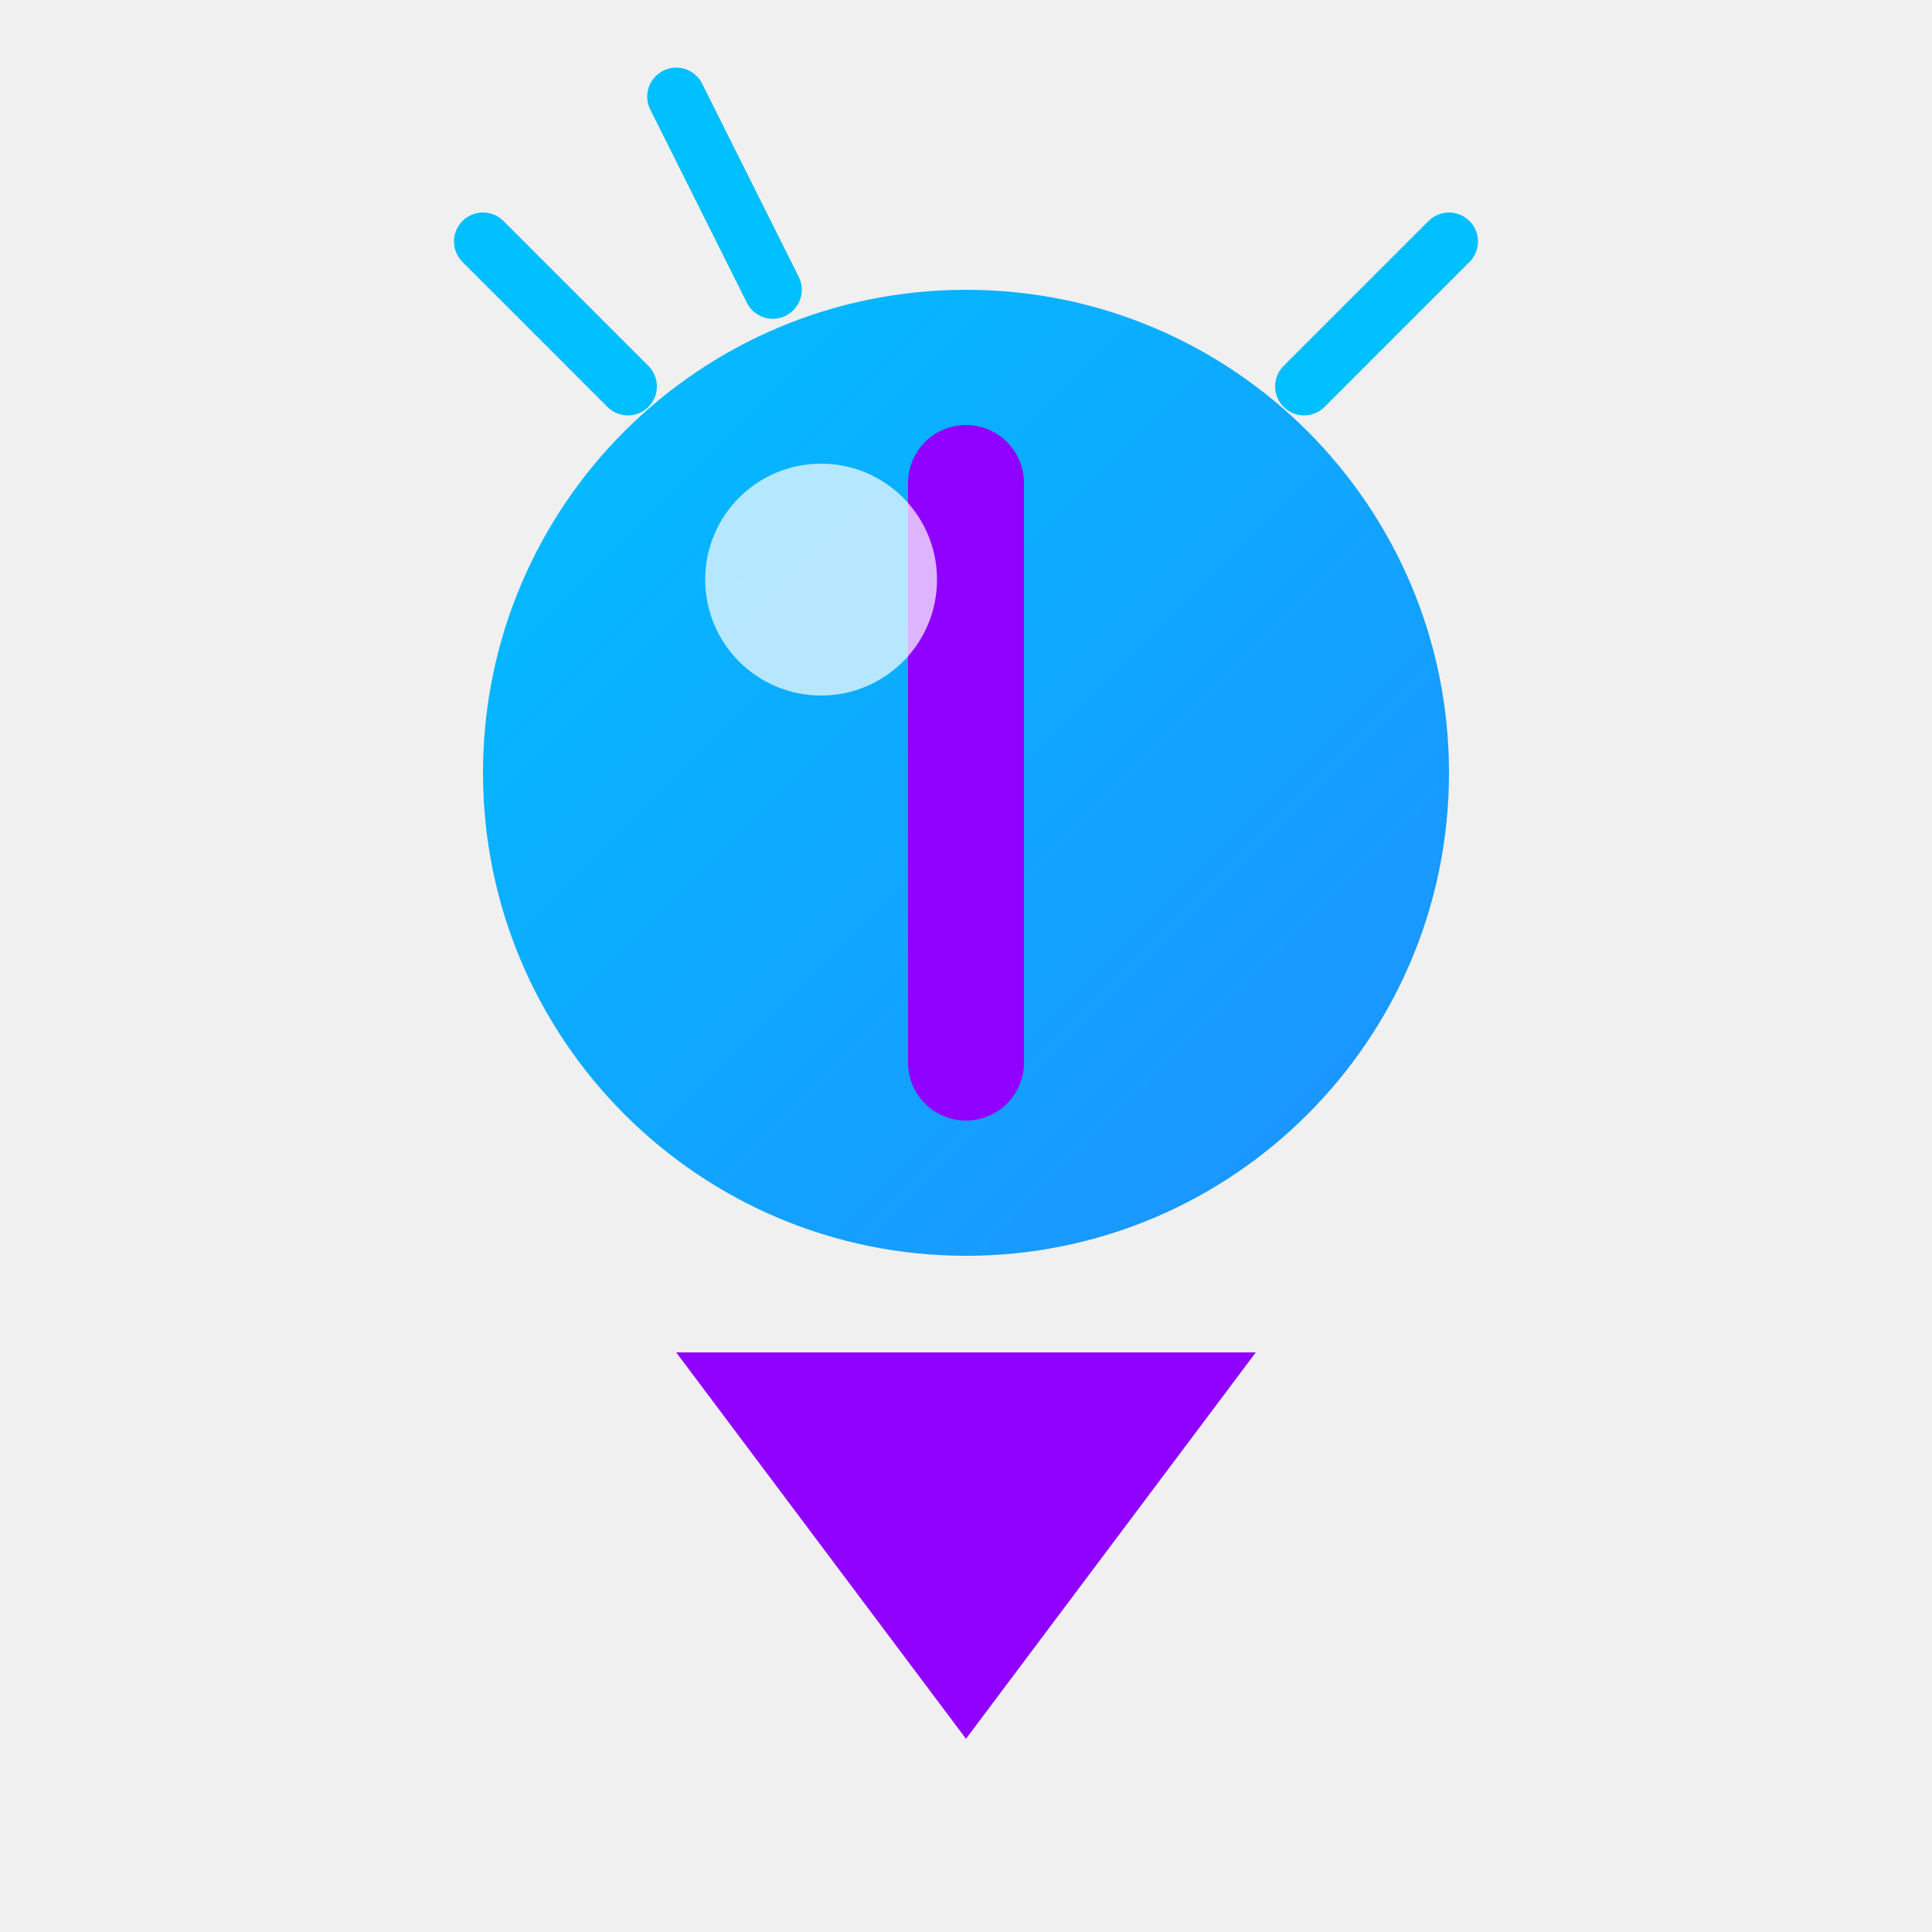
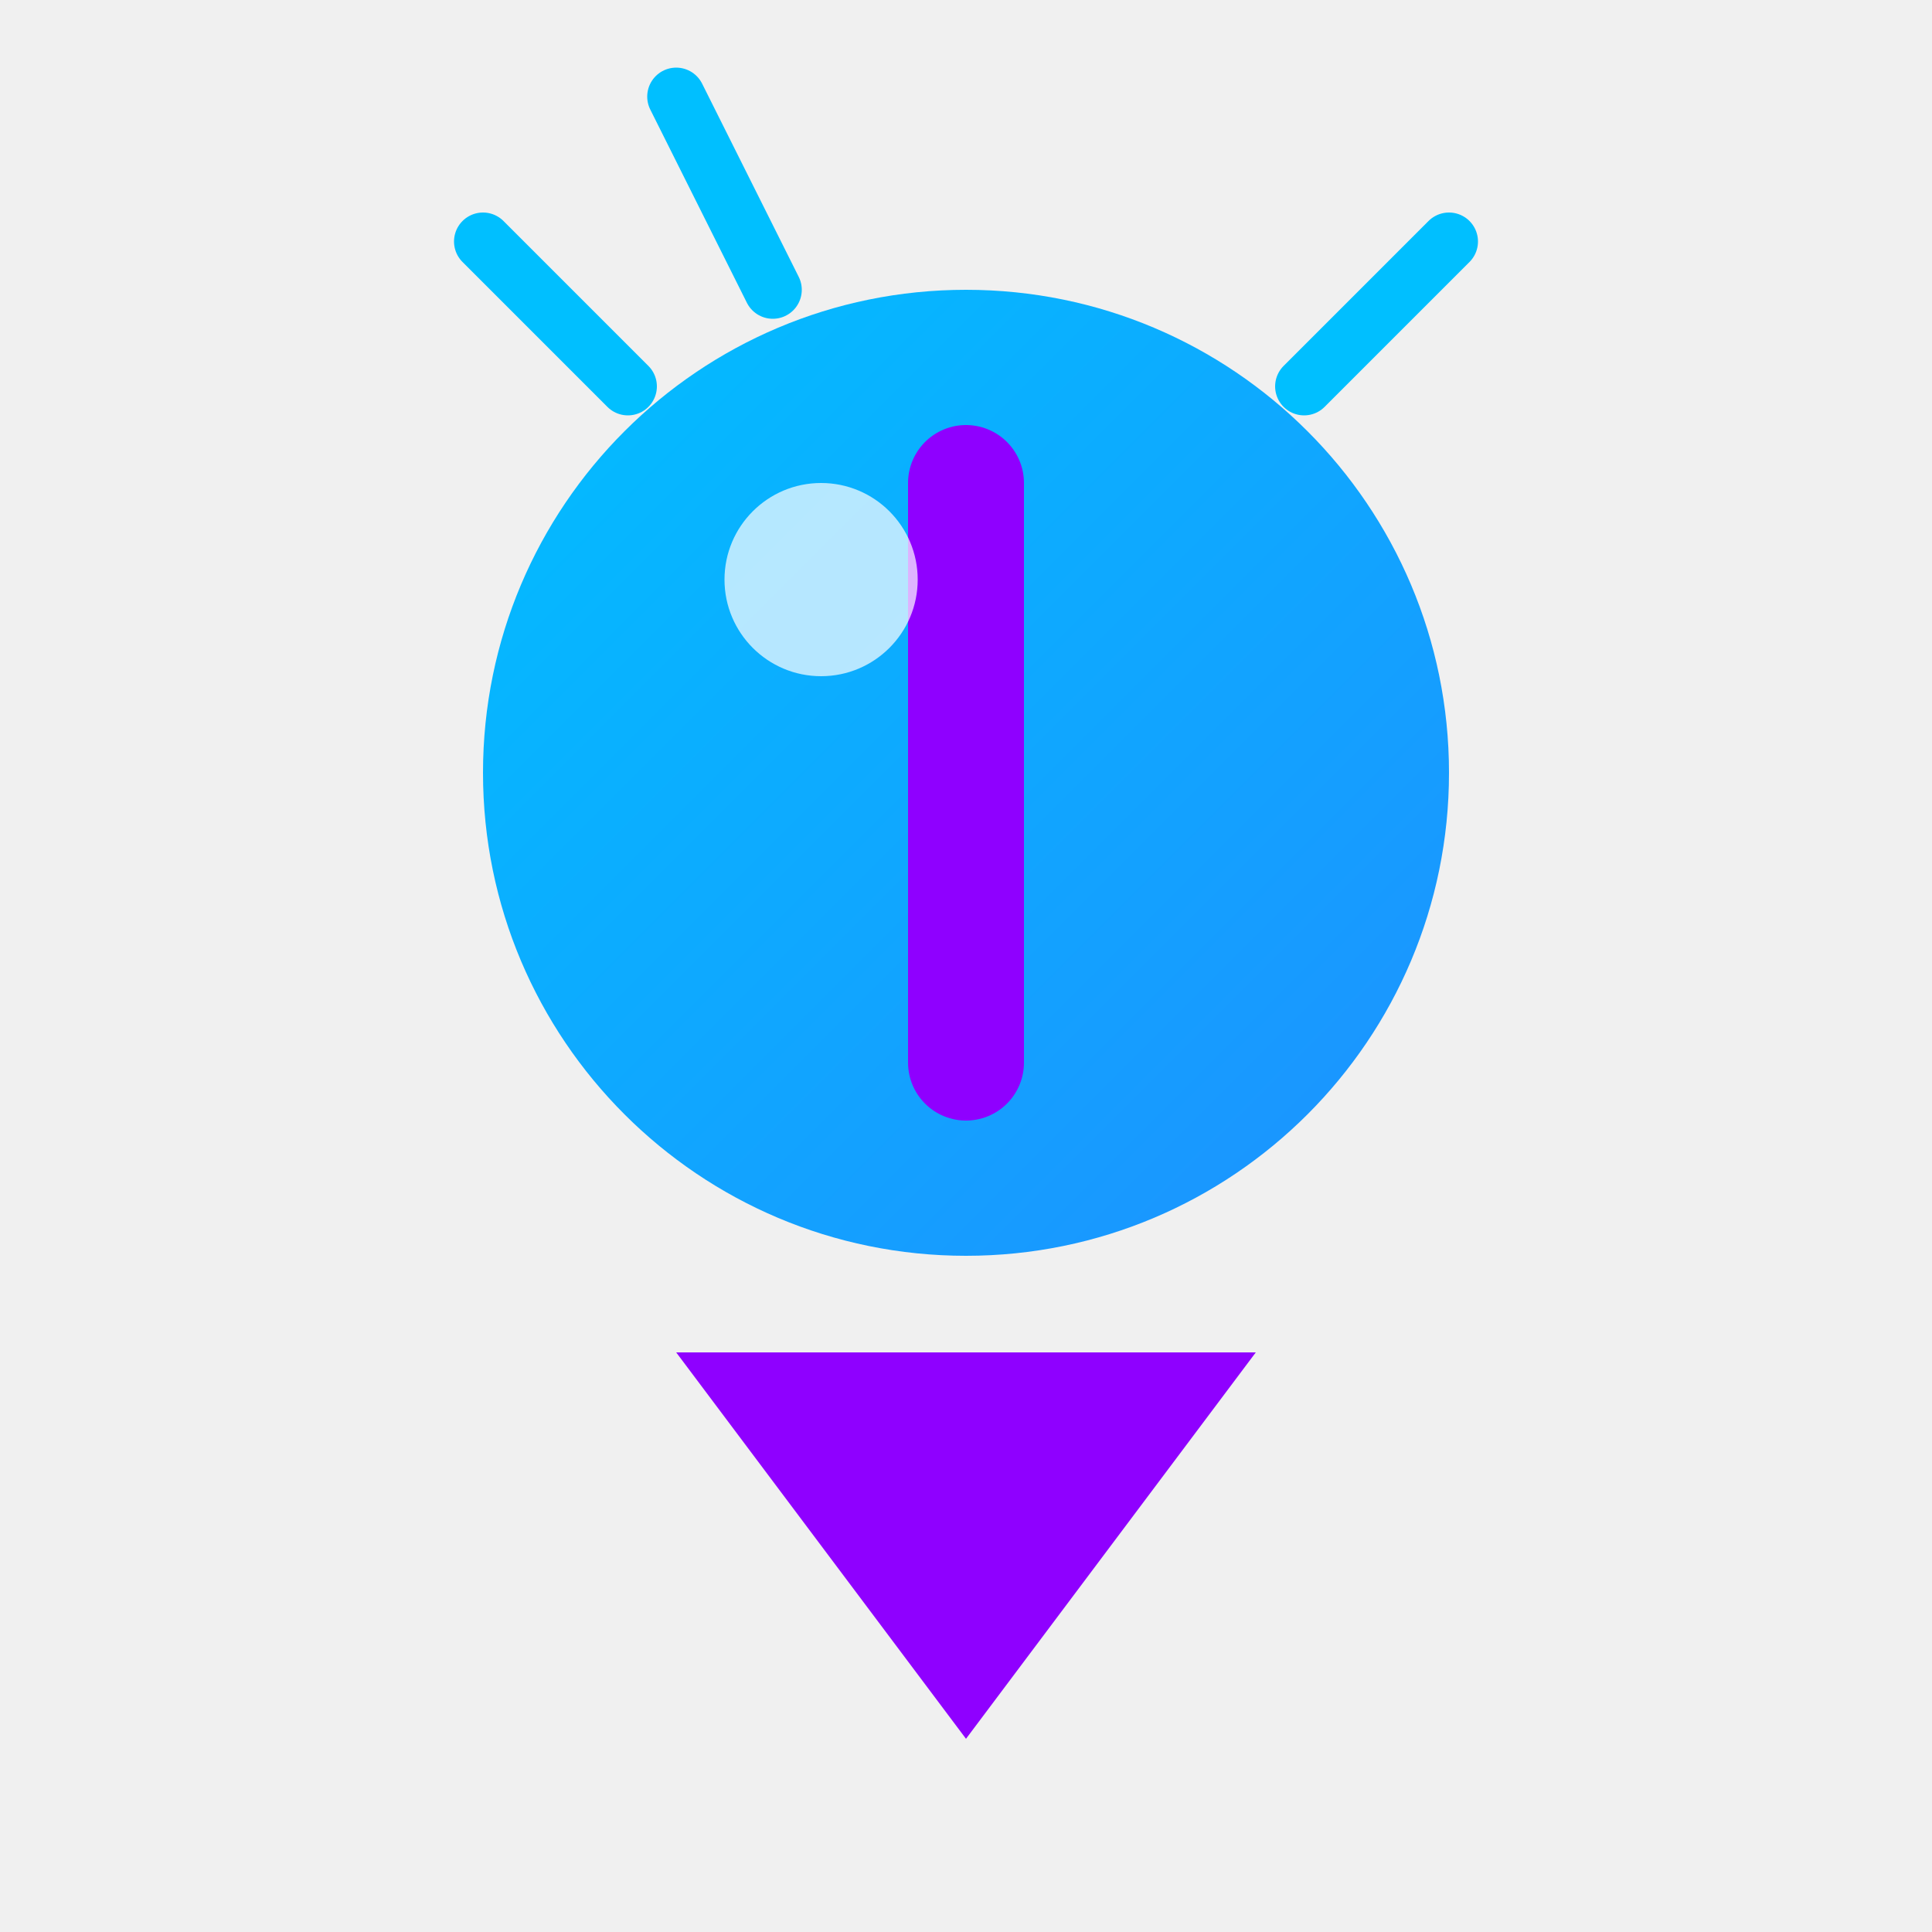
- <svg xmlns="http://www.w3.org/2000/svg" width="80" height="80" viewBox="0 0 200 200" fill="none">
+ <svg xmlns="http://www.w3.org/2000/svg" width="64" height="64" viewBox="0 0 200 200" fill="none">
  <circle cx="100" cy="80" r="50" fill="url(#paint0_linear)" />
  <path d="M100 50 L100 110" stroke="#8F00FF" stroke-width="12" stroke-linecap="round" />
  <path d="M70 140 L130 140 L100 180 Z" fill="#8F00FF" />
  <path d="M65 40 L50 25" stroke="#00BFFF" stroke-width="6" stroke-linecap="round" />
  <path d="M135 40 L150 25" stroke="#00BFFF" stroke-width="6" stroke-linecap="round" />
  <path d="M80 30 L70 10" stroke="#00BFFF" stroke-width="6" stroke-linecap="round" />
-   <circle cx="85" cy="60" r="12" fill="white" opacity="0.7" />
+   <circle cx="85" cy="60" r="10" fill="white" opacity="0.7" />
  <defs>
    <linearGradient id="paint0_linear" x1="50" y1="30" x2="150" y2="130" gradientUnits="userSpaceOnUse">
      <stop stop-color="#00BFFF" />
      <stop offset="1" stop-color="#1E90FF" />
    </linearGradient>
  </defs>
</svg>
